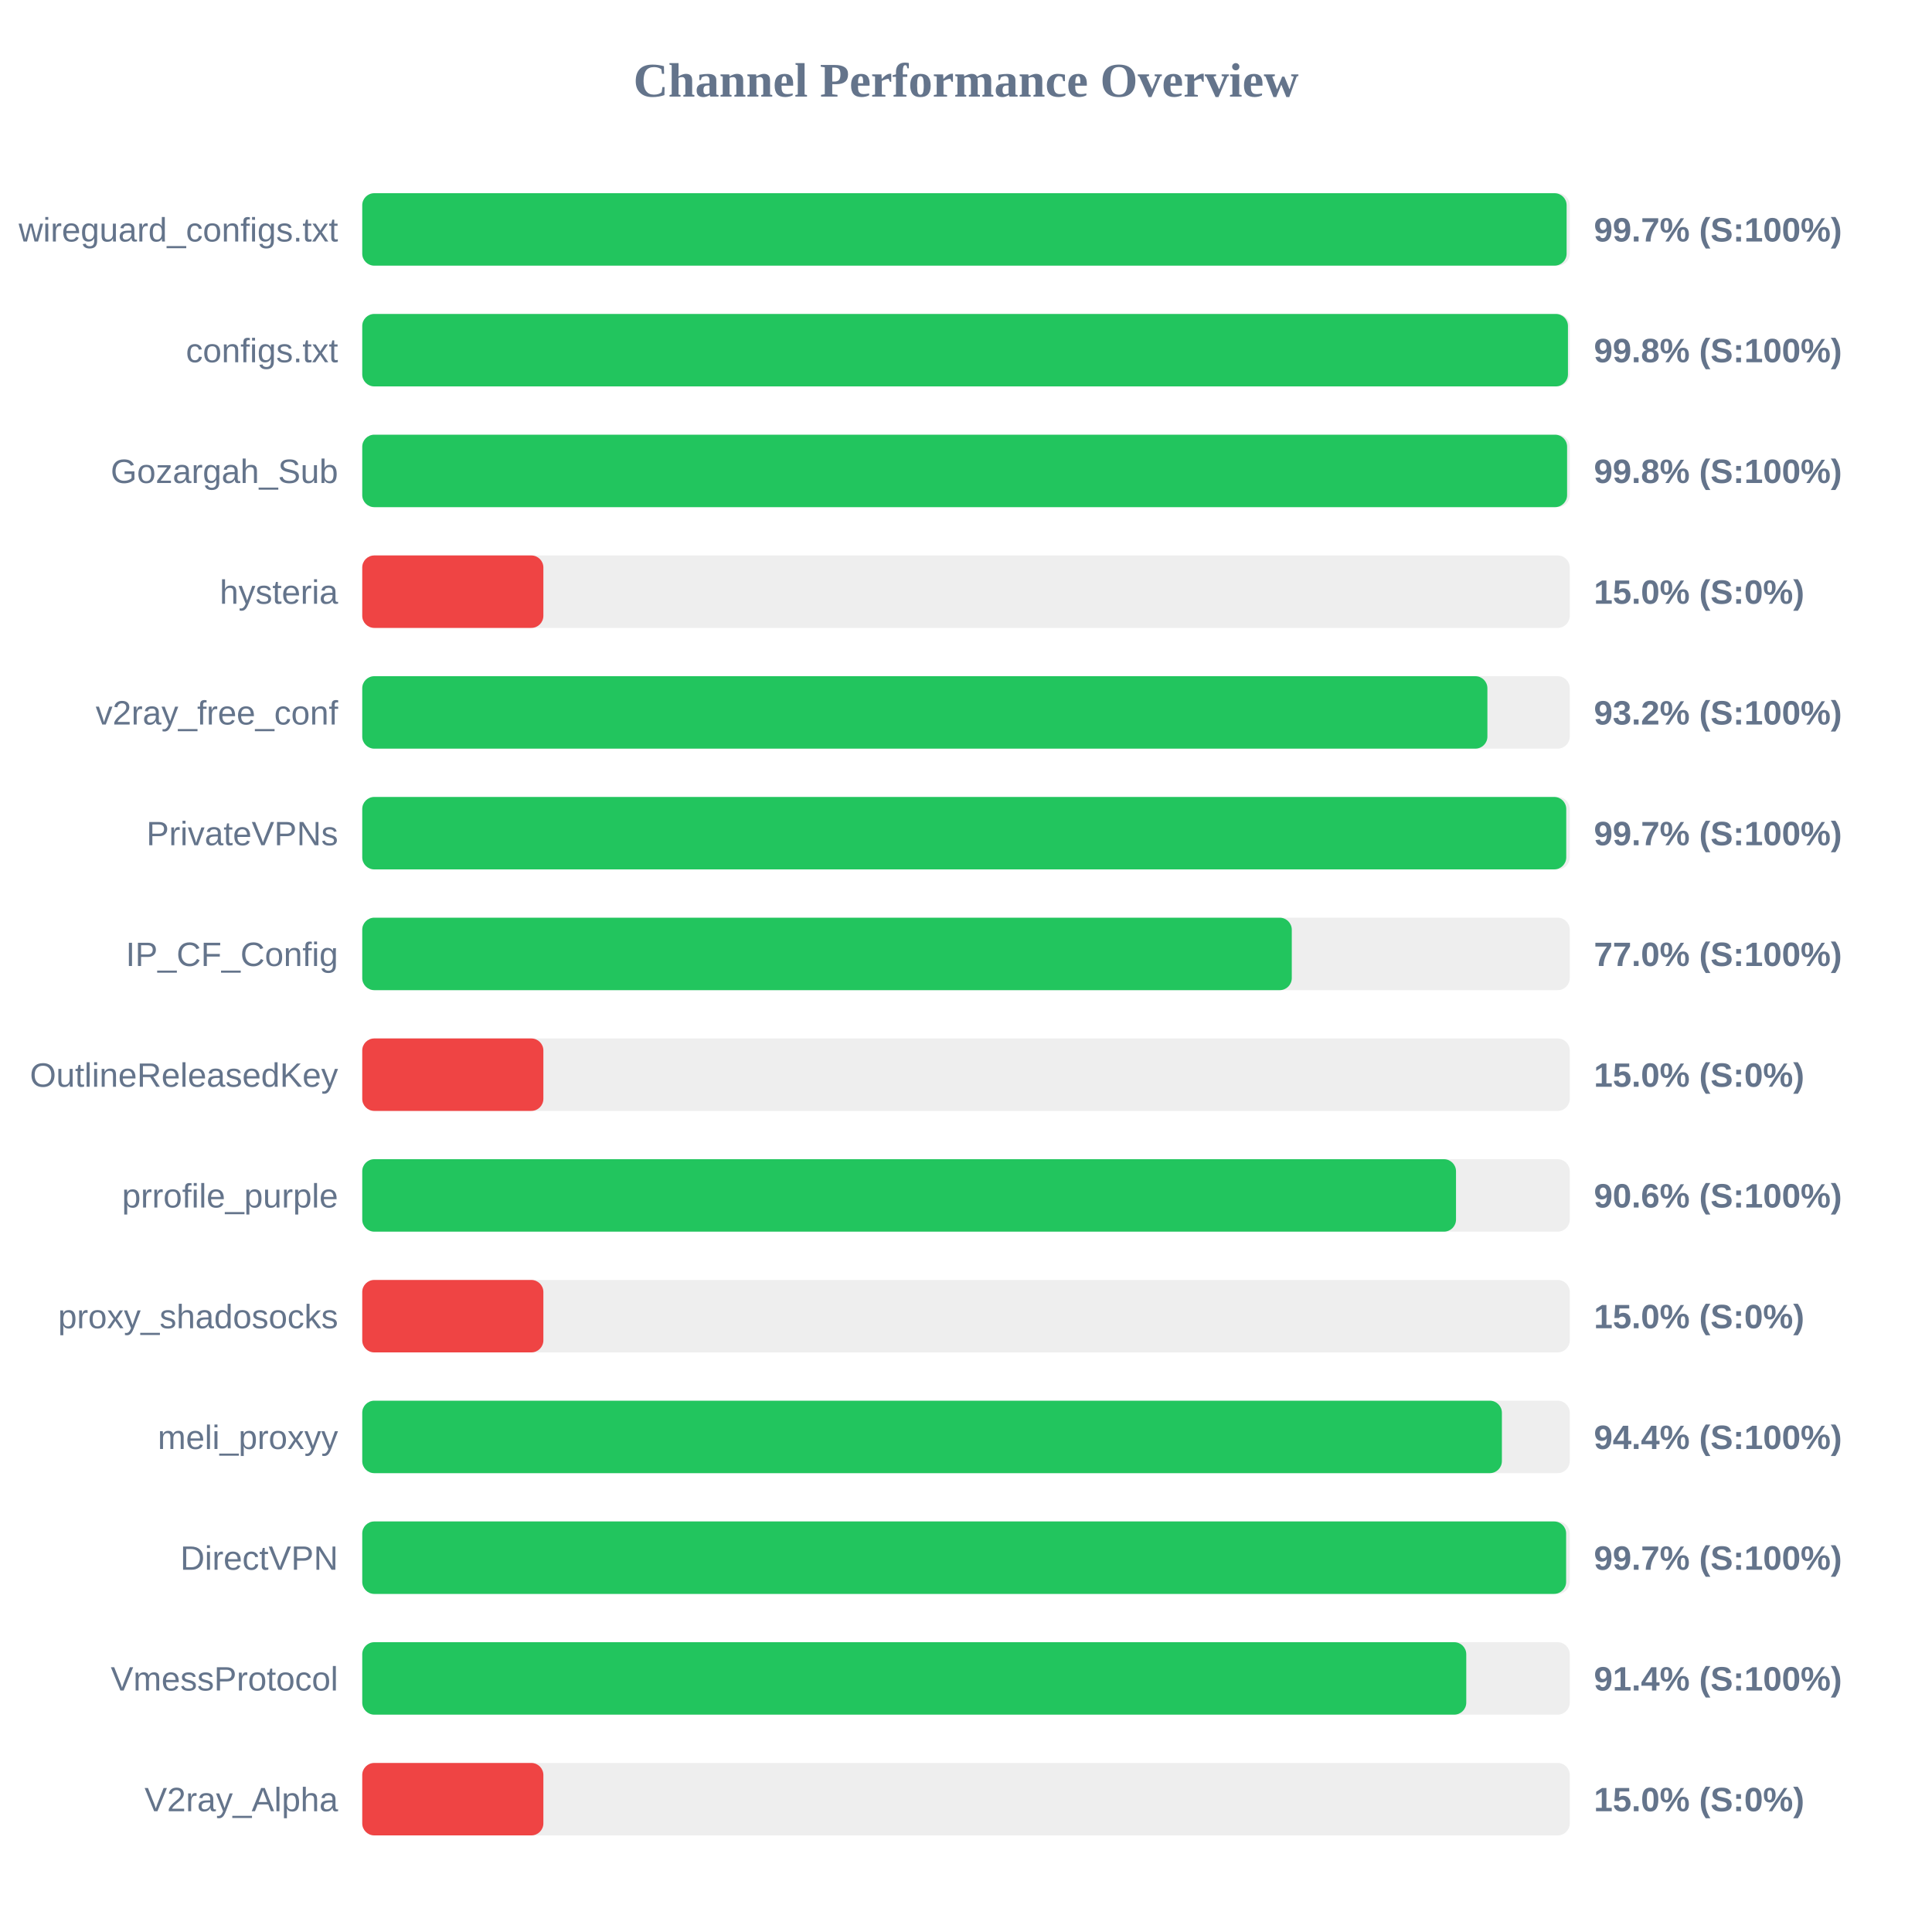
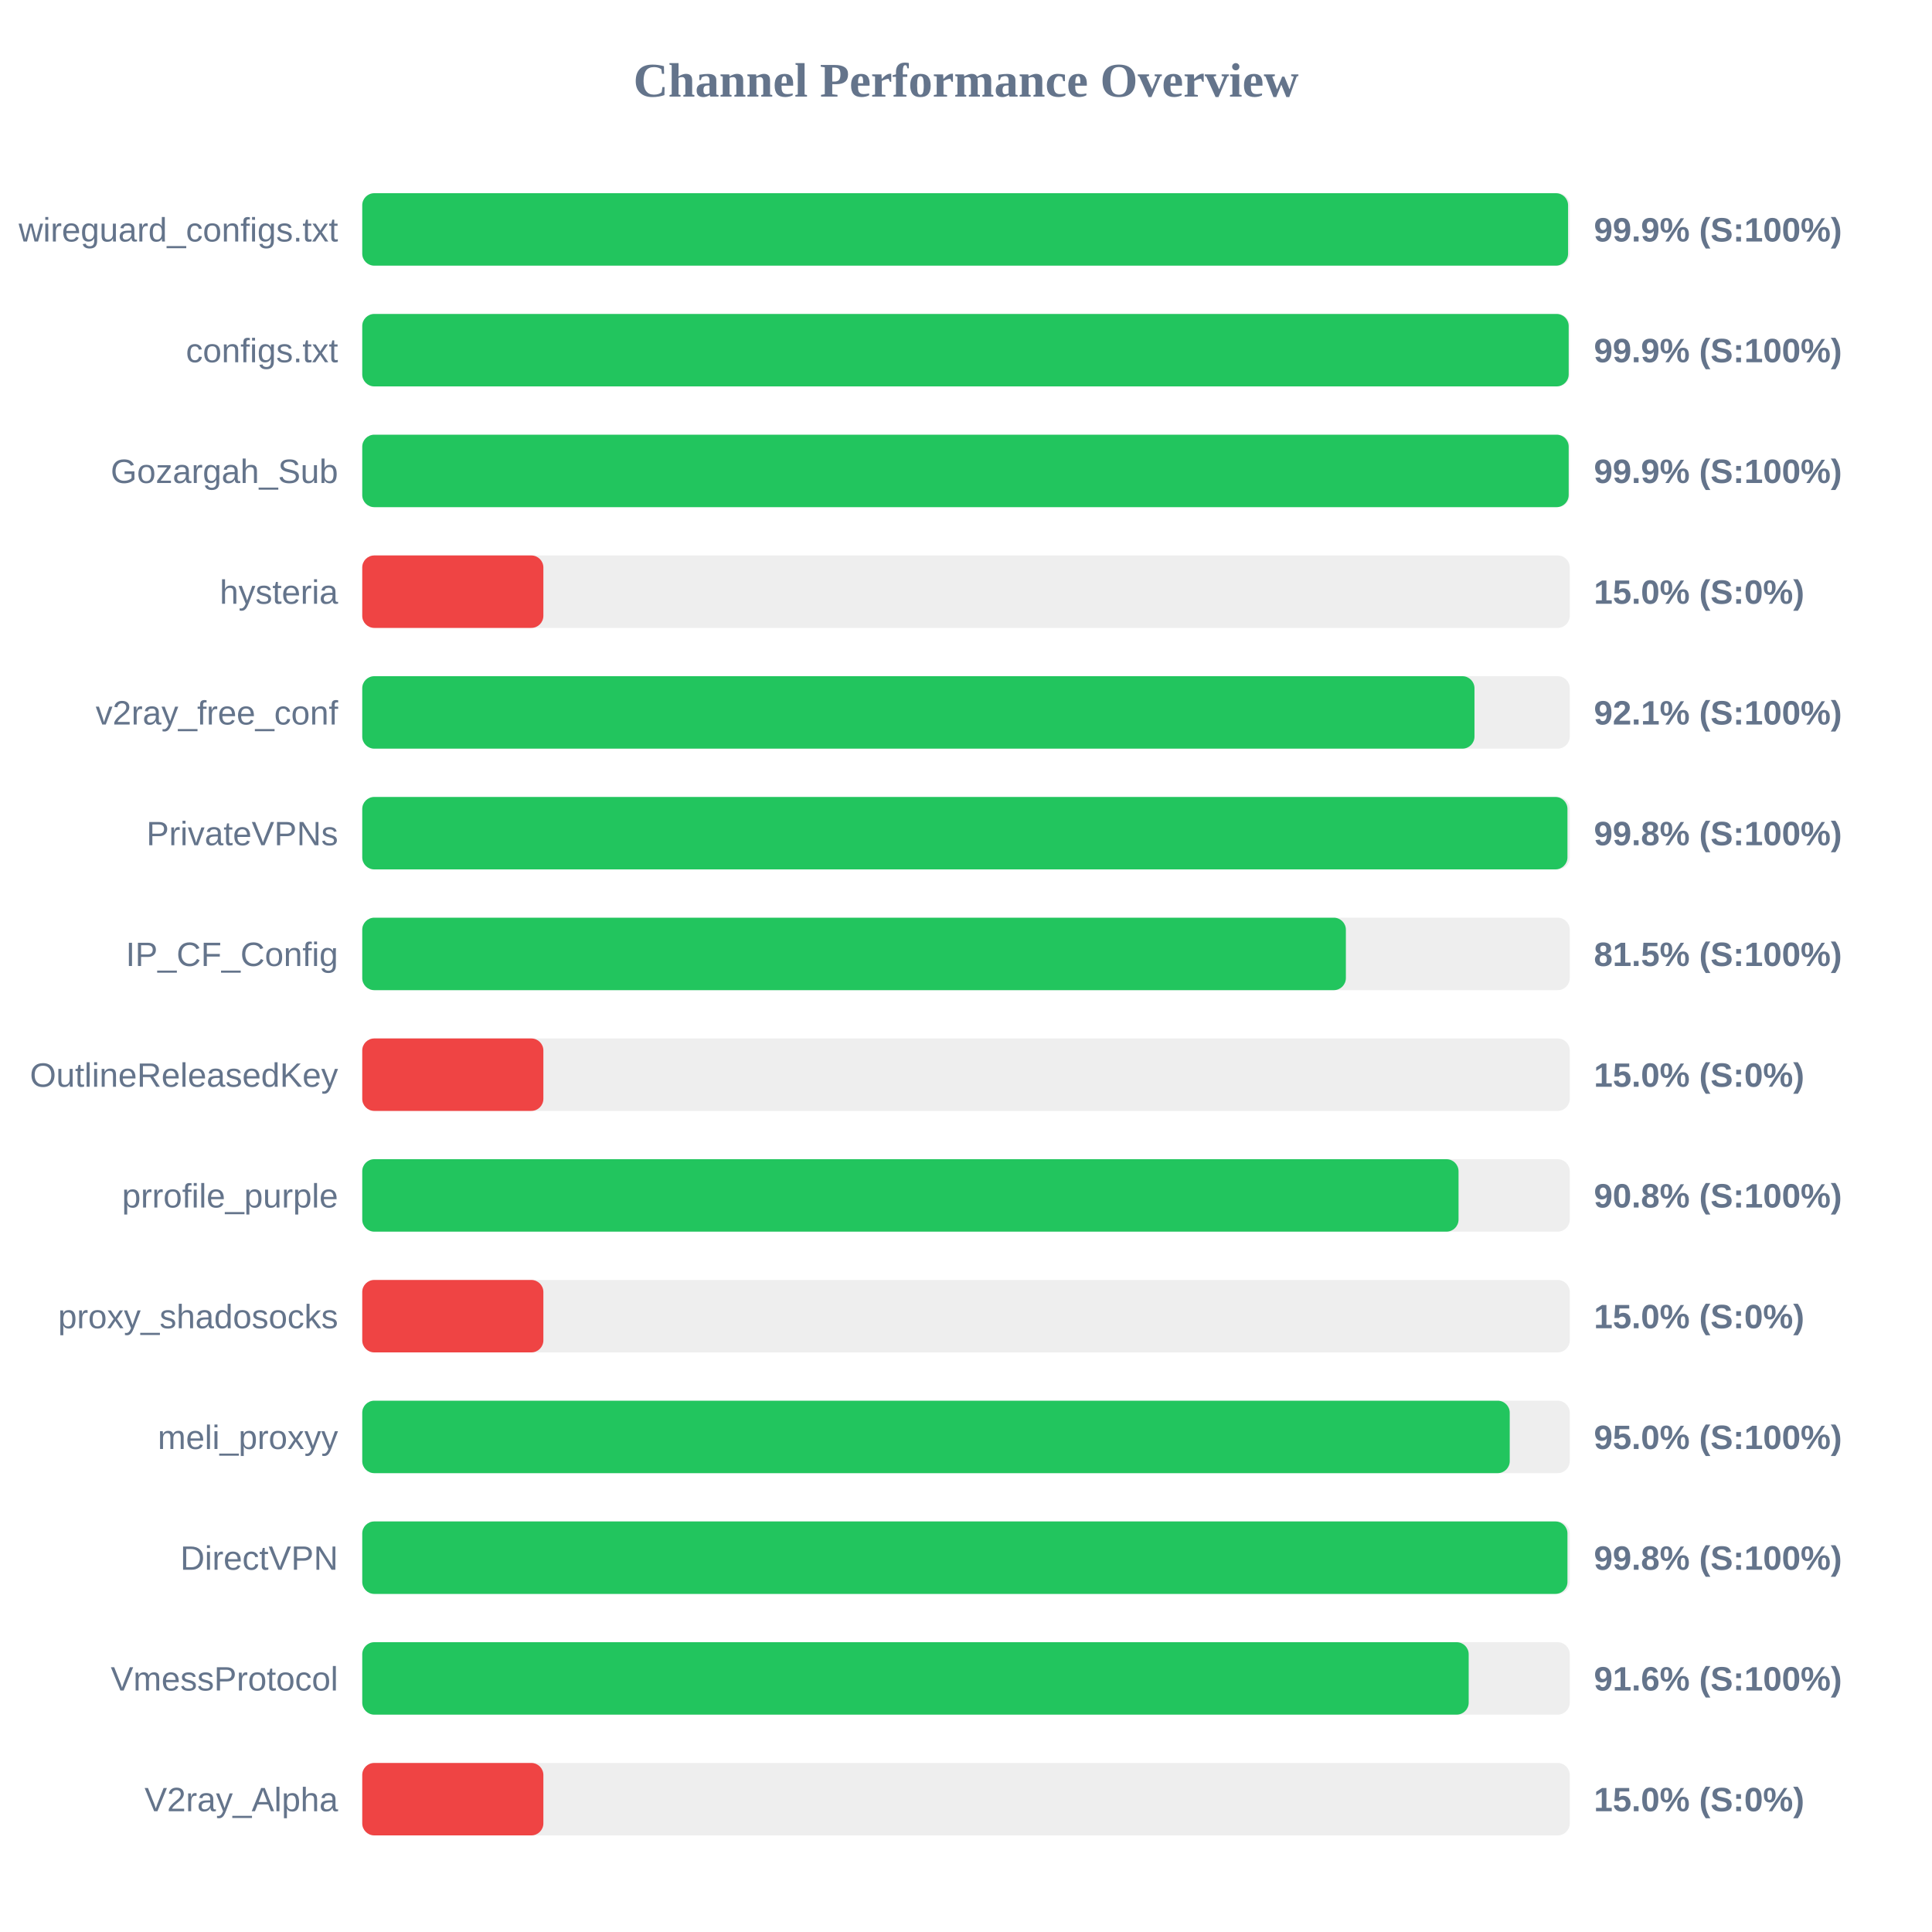
<svg xmlns="http://www.w3.org/2000/svg" width="800" height="800" version="1.1">
  <style>
        .row { font: 14px Arial; fill: #64748b; }
        .score { font: bold 14px Arial; fill: #64748b; }
    </style>
  <text x="400" y="40" text-anchor="middle" font-size="20px" font-weight="bold" fill="#64748b">Channel Performance Overview</text>
  <rect x="150" y="80" width="500" height="30" fill="#eee" rx="5" />
-   <rect x="150" y="80" width="498.7" height="30" fill="#22c55e" rx="5" />
+   <rect x="150" y="80" width="499.3" height="30" fill="#22c55e" rx="5" />
  <text x="140" y="100" text-anchor="end" class="row">wireguard_configs.txt</text>
-   <text x="660" y="100" text-anchor="start" class="score">99.7% (S:100%)</text>
+   <text x="660" y="100" text-anchor="start" class="score">99.9% (S:100%)</text>
  <rect x="150" y="130" width="500" height="30" fill="#eee" rx="5" />
-   <rect x="150" y="130" width="499.25" height="30" fill="#22c55e" rx="5" />
+   <rect x="150" y="130" width="499.55" height="30" fill="#22c55e" rx="5" />
  <text x="140" y="150" text-anchor="end" class="row">configs.txt</text>
-   <text x="660" y="150" text-anchor="start" class="score">99.8% (S:100%)</text>
+   <text x="660" y="150" text-anchor="start" class="score">99.9% (S:100%)</text>
  <rect x="150" y="180" width="500" height="30" fill="#eee" rx="5" />
-   <rect x="150" y="180" width="498.9" height="30" fill="#22c55e" rx="5" />
+   <rect x="150" y="180" width="499.55" height="30" fill="#22c55e" rx="5" />
  <text x="140" y="200" text-anchor="end" class="row">Gozargah_Sub</text>
-   <text x="660" y="200" text-anchor="start" class="score">99.8% (S:100%)</text>
+   <text x="660" y="200" text-anchor="start" class="score">99.9% (S:100%)</text>
  <rect x="150" y="230" width="500" height="30" fill="#eee" rx="5" />
  <rect x="150" y="230" width="75.0" height="30" fill="#ef4444" rx="5" />
  <text x="140" y="250" text-anchor="end" class="row">hysteria</text>
  <text x="660" y="250" text-anchor="start" class="score">15.0% (S:0%)</text>
  <rect x="150" y="280" width="500" height="30" fill="#eee" rx="5" />
-   <rect x="150" y="280" width="465.9" height="30" fill="#22c55e" rx="5" />
+   <rect x="150" y="280" width="460.55" height="30" fill="#22c55e" rx="5" />
  <text x="140" y="300" text-anchor="end" class="row">v2ray_free_conf</text>
-   <text x="660" y="300" text-anchor="start" class="score">93.2% (S:100%)</text>
+   <text x="660" y="300" text-anchor="start" class="score">92.1% (S:100%)</text>
  <rect x="150" y="330" width="500" height="30" fill="#eee" rx="5" />
-   <rect x="150" y="330" width="498.55" height="30" fill="#22c55e" rx="5" />
+   <rect x="150" y="330" width="499.05" height="30" fill="#22c55e" rx="5" />
  <text x="140" y="350" text-anchor="end" class="row">PrivateVPNs</text>
-   <text x="660" y="350" text-anchor="start" class="score">99.7% (S:100%)</text>
+   <text x="660" y="350" text-anchor="start" class="score">99.8% (S:100%)</text>
  <rect x="150" y="380" width="500" height="30" fill="#eee" rx="5" />
-   <rect x="150" y="380" width="384.9" height="30" fill="#22c55e" rx="5" />
+   <rect x="150" y="380" width="407.3" height="30" fill="#22c55e" rx="5" />
  <text x="140" y="400" text-anchor="end" class="row">IP_CF_Config</text>
-   <text x="660" y="400" text-anchor="start" class="score">77.0% (S:100%)</text>
+   <text x="660" y="400" text-anchor="start" class="score">81.5% (S:100%)</text>
  <rect x="150" y="430" width="500" height="30" fill="#eee" rx="5" />
  <rect x="150" y="430" width="75.0" height="30" fill="#ef4444" rx="5" />
  <text x="140" y="450" text-anchor="end" class="row">OutlineReleasedKey</text>
  <text x="660" y="450" text-anchor="start" class="score">15.0% (S:0%)</text>
  <rect x="150" y="480" width="500" height="30" fill="#eee" rx="5" />
-   <rect x="150" y="480" width="452.9" height="30" fill="#22c55e" rx="5" />
+   <rect x="150" y="480" width="453.95" height="30" fill="#22c55e" rx="5" />
  <text x="140" y="500" text-anchor="end" class="row">prrofile_purple</text>
-   <text x="660" y="500" text-anchor="start" class="score">90.6% (S:100%)</text>
+   <text x="660" y="500" text-anchor="start" class="score">90.8% (S:100%)</text>
  <rect x="150" y="530" width="500" height="30" fill="#eee" rx="5" />
  <rect x="150" y="530" width="75.0" height="30" fill="#ef4444" rx="5" />
  <text x="140" y="550" text-anchor="end" class="row">proxy_shadosocks</text>
  <text x="660" y="550" text-anchor="start" class="score">15.0% (S:0%)</text>
  <rect x="150" y="580" width="500" height="30" fill="#eee" rx="5" />
-   <rect x="150" y="580" width="471.9" height="30" fill="#22c55e" rx="5" />
+   <rect x="150" y="580" width="475.15" height="30" fill="#22c55e" rx="5" />
  <text x="140" y="600" text-anchor="end" class="row">meli_proxyy</text>
-   <text x="660" y="600" text-anchor="start" class="score">94.4% (S:100%)</text>
+   <text x="660" y="600" text-anchor="start" class="score">95.0% (S:100%)</text>
  <rect x="150" y="630" width="500" height="30" fill="#eee" rx="5" />
-   <rect x="150" y="630" width="498.5" height="30" fill="#22c55e" rx="5" />
+   <rect x="150" y="630" width="499.05" height="30" fill="#22c55e" rx="5" />
  <text x="140" y="650" text-anchor="end" class="row">DirectVPN</text>
-   <text x="660" y="650" text-anchor="start" class="score">99.7% (S:100%)</text>
+   <text x="660" y="650" text-anchor="start" class="score">99.8% (S:100%)</text>
  <rect x="150" y="680" width="500" height="30" fill="#eee" rx="5" />
-   <rect x="150" y="680" width="457.15" height="30" fill="#22c55e" rx="5" />
+   <rect x="150" y="680" width="458.15" height="30" fill="#22c55e" rx="5" />
  <text x="140" y="700" text-anchor="end" class="row">VmessProtocol</text>
-   <text x="660" y="700" text-anchor="start" class="score">91.4% (S:100%)</text>
+   <text x="660" y="700" text-anchor="start" class="score">91.6% (S:100%)</text>
  <rect x="150" y="730" width="500" height="30" fill="#eee" rx="5" />
  <rect x="150" y="730" width="75.0" height="30" fill="#ef4444" rx="5" />
  <text x="140" y="750" text-anchor="end" class="row">V2ray_Alpha</text>
  <text x="660" y="750" text-anchor="start" class="score">15.0% (S:0%)</text>
</svg>
